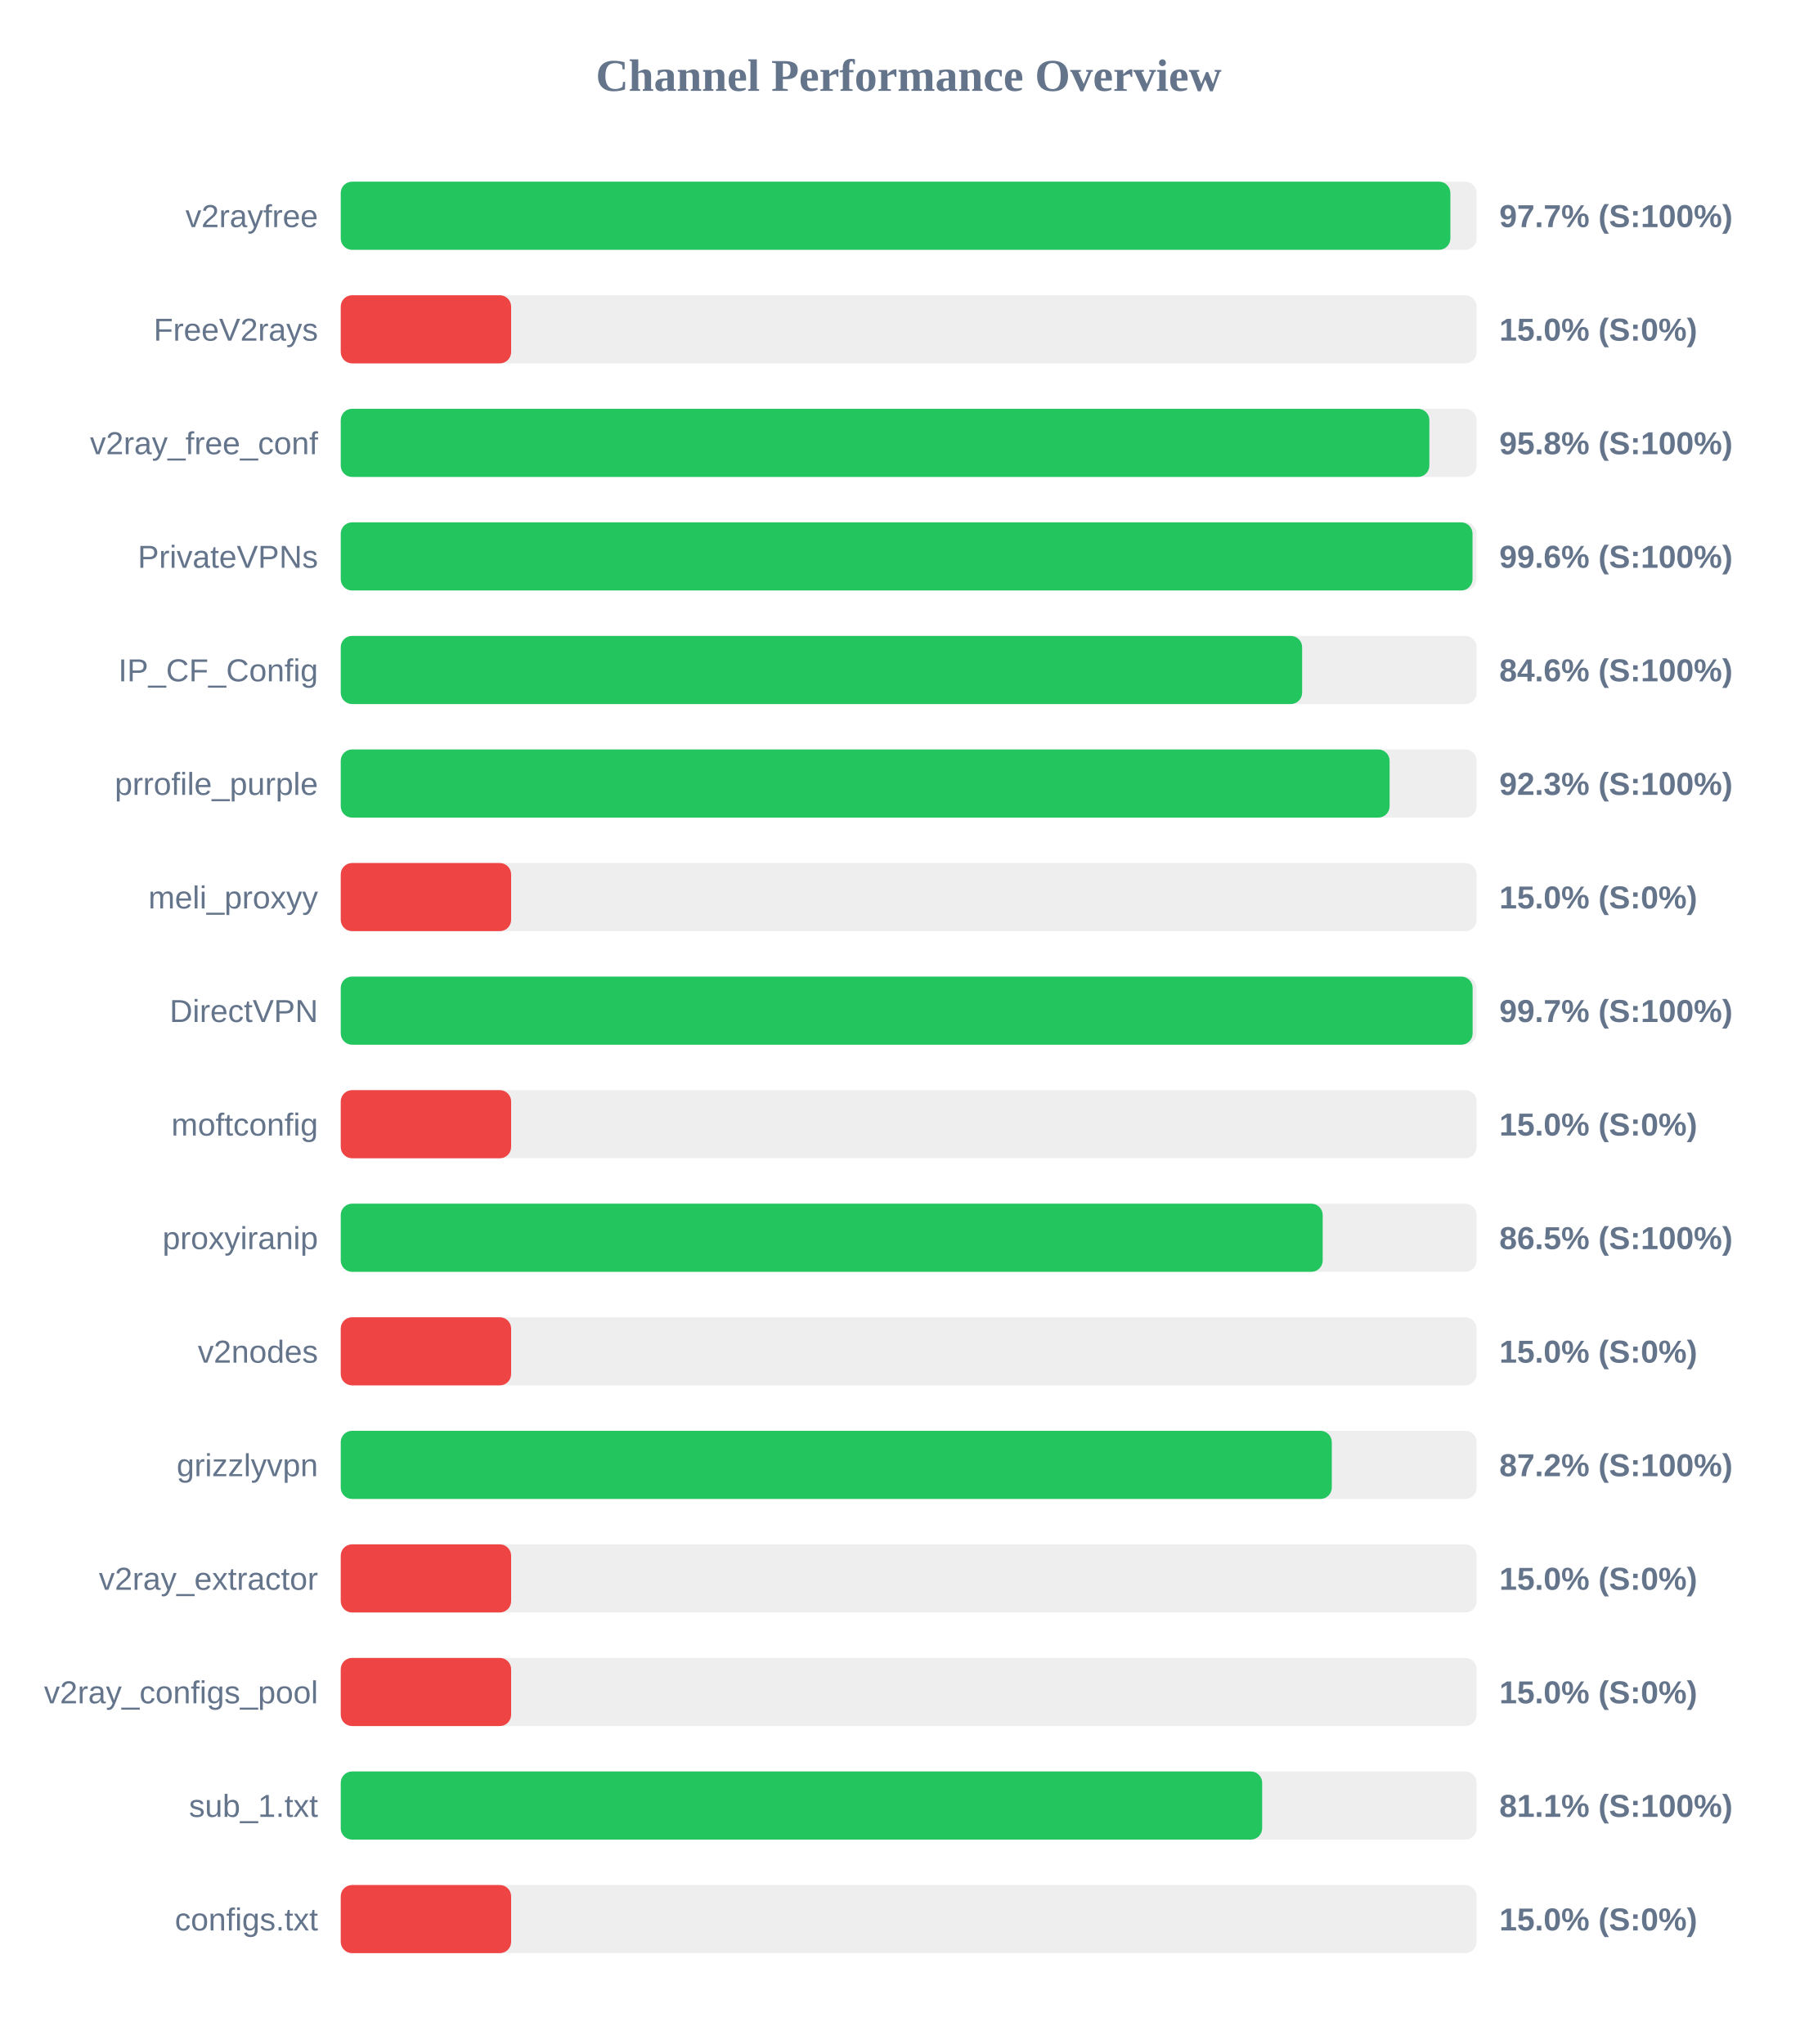
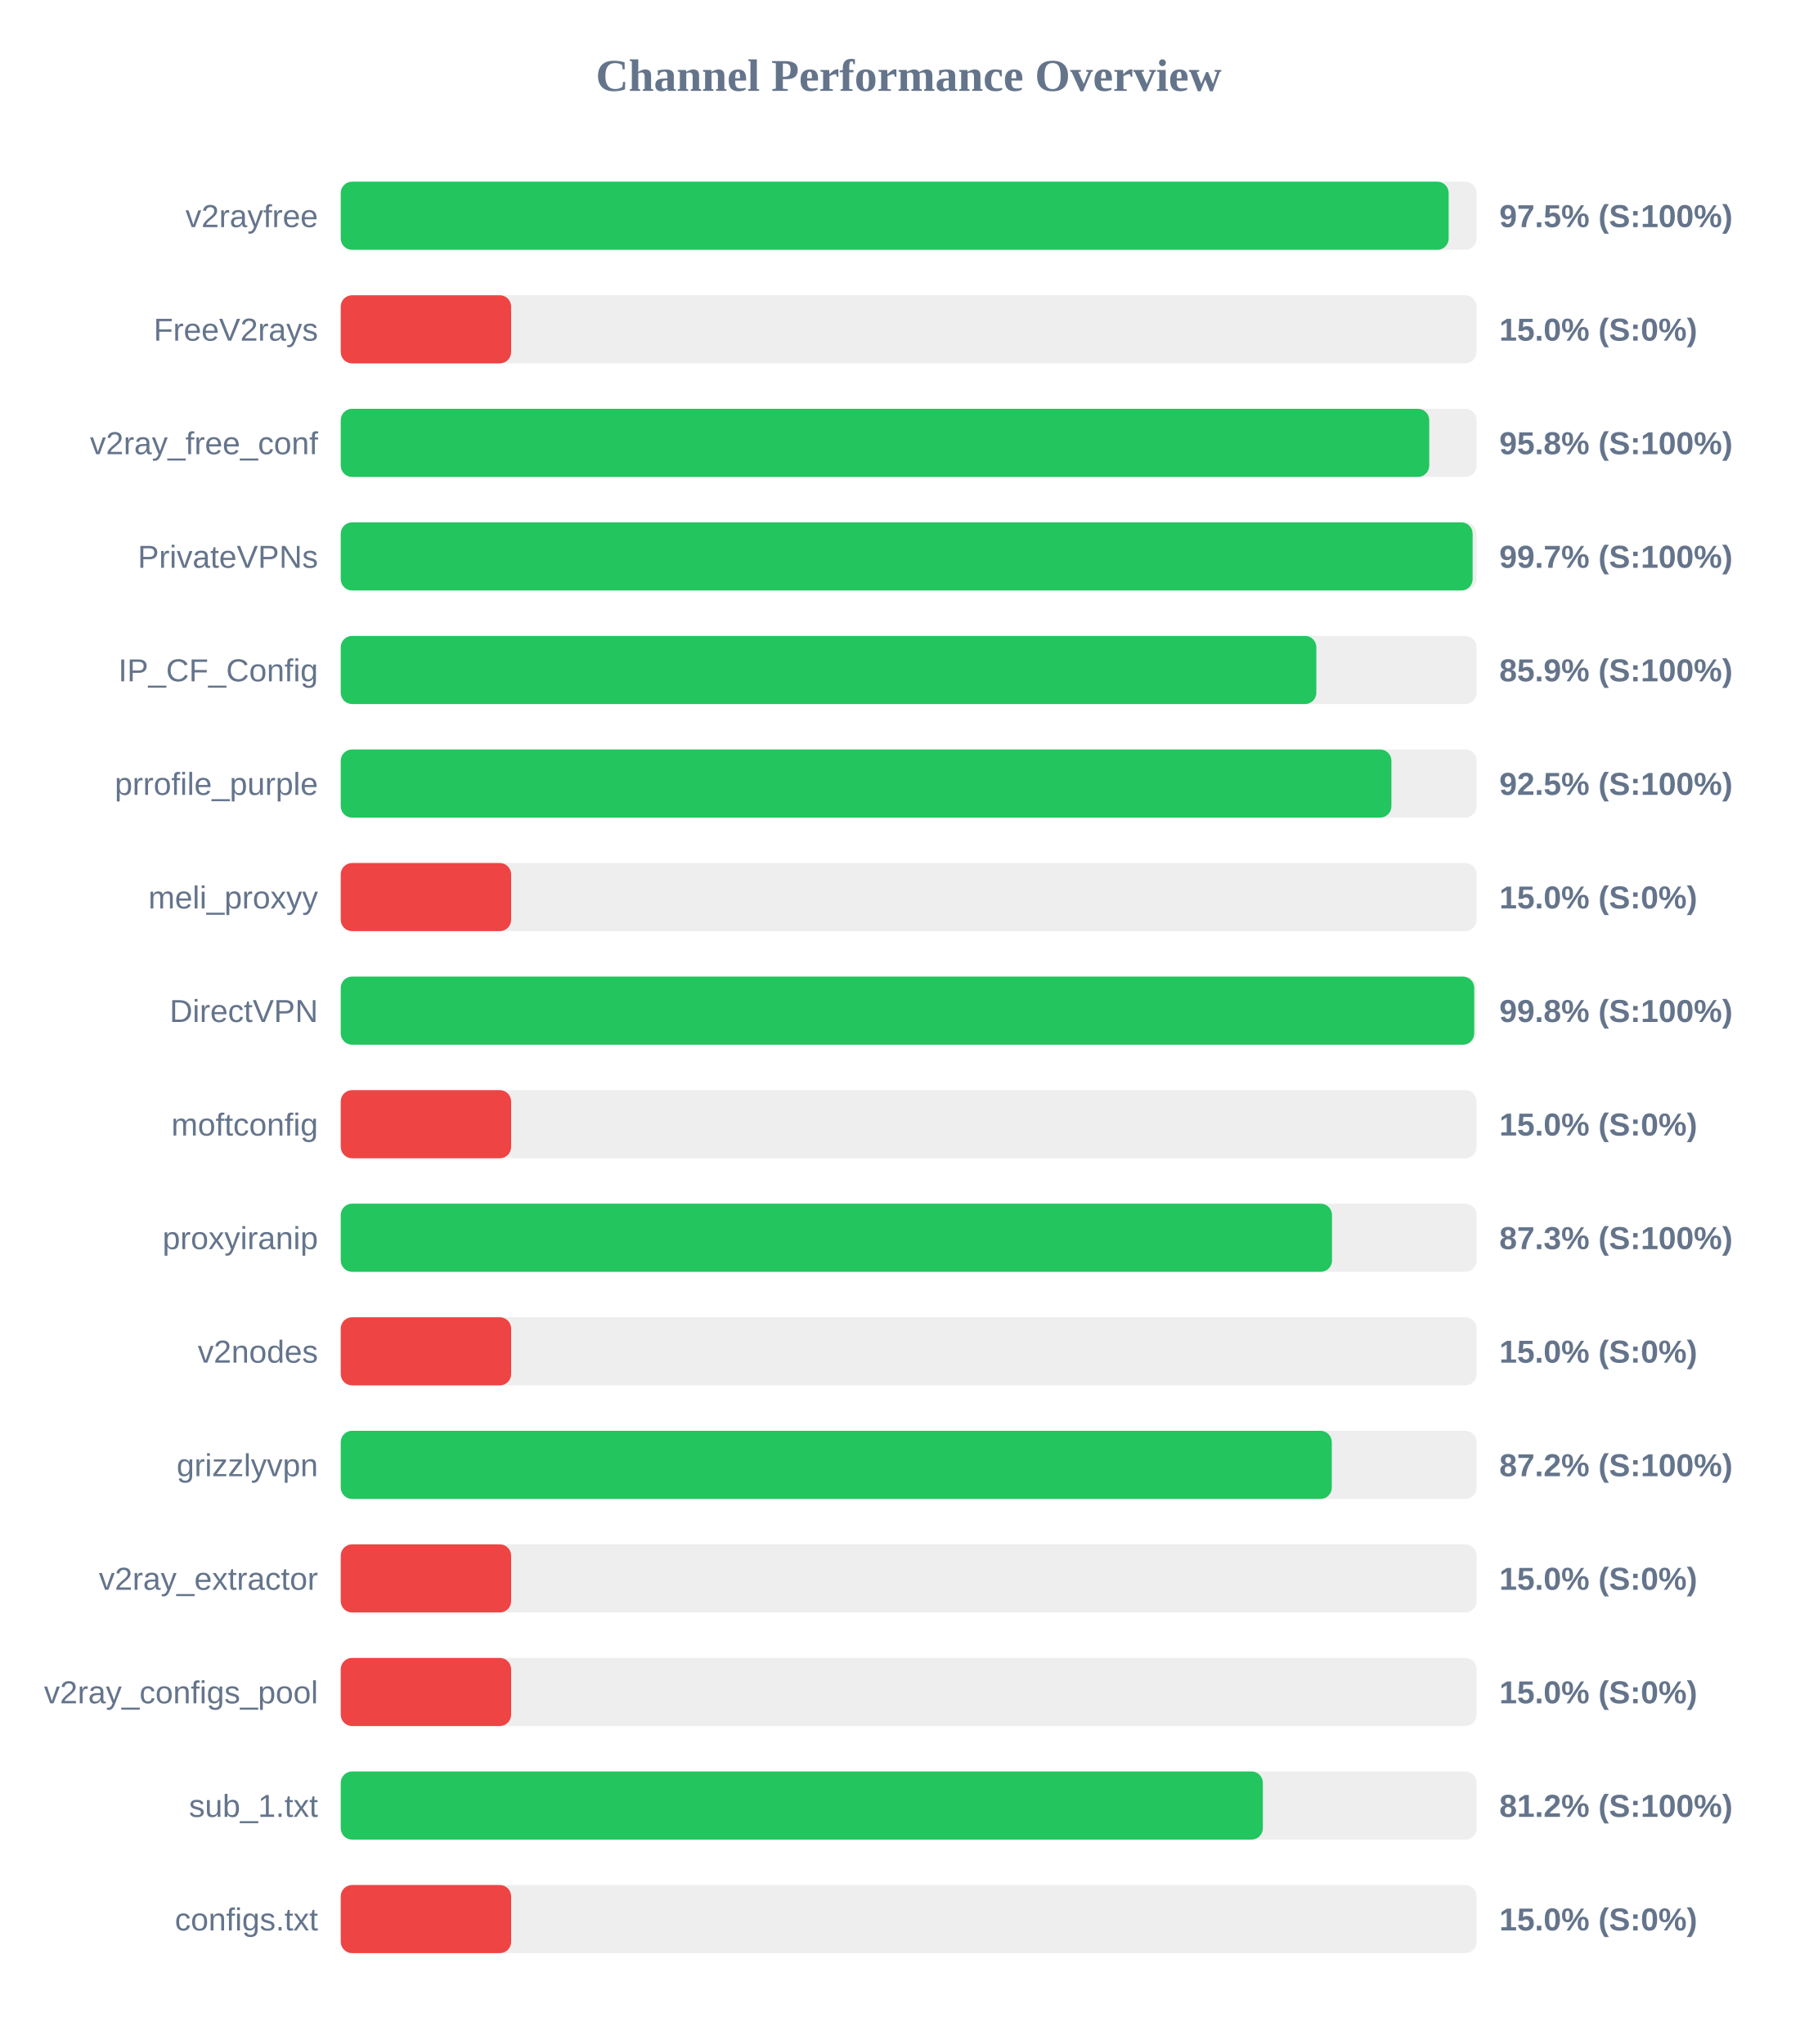
<svg xmlns="http://www.w3.org/2000/svg" width="800" height="900" version="1.1">
  <style>
        .row { font: 14px Arial; fill: #64748b; }
        .score { font: bold 14px Arial; fill: #64748b; }
    </style>
  <text x="400" y="40" text-anchor="middle" font-size="20px" font-weight="bold" fill="#64748b">Channel Performance Overview</text>
  <rect x="150" y="80" width="500" height="30" fill="#eee" rx="5" />
-   <rect x="150" y="80" width="488.45" height="30" fill="#22c55e" rx="5" />
+   <rect x="150" y="80" width="487.7" height="30" fill="#22c55e" rx="5" />
  <text x="140" y="100" text-anchor="end" class="row">v2rayfree</text>
-   <text x="660" y="100" text-anchor="start" class="score">97.7% (S:100%)</text>
+   <text x="660" y="100" text-anchor="start" class="score">97.5% (S:100%)</text>
  <rect x="150" y="130" width="500" height="30" fill="#eee" rx="5" />
  <rect x="150" y="130" width="75.0" height="30" fill="#ef4444" rx="5" />
  <text x="140" y="150" text-anchor="end" class="row">FreeV2rays</text>
  <text x="660" y="150" text-anchor="start" class="score">15.0% (S:0%)</text>
  <rect x="150" y="180" width="500" height="30" fill="#eee" rx="5" />
-   <rect x="150" y="180" width="479.2" height="30" fill="#22c55e" rx="5" />
+   <rect x="150" y="180" width="479.15" height="30" fill="#22c55e" rx="5" />
  <text x="140" y="200" text-anchor="end" class="row">v2ray_free_conf</text>
  <text x="660" y="200" text-anchor="start" class="score">95.8% (S:100%)</text>
  <rect x="150" y="230" width="500" height="30" fill="#eee" rx="5" />
-   <rect x="150" y="230" width="498.2" height="30" fill="#22c55e" rx="5" />
+   <rect x="150" y="230" width="498.25" height="30" fill="#22c55e" rx="5" />
  <text x="140" y="250" text-anchor="end" class="row">PrivateVPNs</text>
-   <text x="660" y="250" text-anchor="start" class="score">99.6% (S:100%)</text>
+   <text x="660" y="250" text-anchor="start" class="score">99.7% (S:100%)</text>
  <rect x="150" y="280" width="500" height="30" fill="#eee" rx="5" />
-   <rect x="150" y="280" width="423.2" height="30" fill="#22c55e" rx="5" />
+   <rect x="150" y="280" width="429.45" height="30" fill="#22c55e" rx="5" />
  <text x="140" y="300" text-anchor="end" class="row">IP_CF_Config</text>
-   <text x="660" y="300" text-anchor="start" class="score">84.6% (S:100%)</text>
+   <text x="660" y="300" text-anchor="start" class="score">85.9% (S:100%)</text>
  <rect x="150" y="330" width="500" height="30" fill="#eee" rx="5" />
-   <rect x="150" y="330" width="461.7" height="30" fill="#22c55e" rx="5" />
+   <rect x="150" y="330" width="462.5" height="30" fill="#22c55e" rx="5" />
  <text x="140" y="350" text-anchor="end" class="row">prrofile_purple</text>
-   <text x="660" y="350" text-anchor="start" class="score">92.3% (S:100%)</text>
+   <text x="660" y="350" text-anchor="start" class="score">92.5% (S:100%)</text>
  <rect x="150" y="380" width="500" height="30" fill="#eee" rx="5" />
  <rect x="150" y="380" width="75.0" height="30" fill="#ef4444" rx="5" />
  <text x="140" y="400" text-anchor="end" class="row">meli_proxyy</text>
  <text x="660" y="400" text-anchor="start" class="score">15.0% (S:0%)</text>
  <rect x="150" y="430" width="500" height="30" fill="#eee" rx="5" />
-   <rect x="150" y="430" width="498.25" height="30" fill="#22c55e" rx="5" />
+   <rect x="150" y="430" width="498.95" height="30" fill="#22c55e" rx="5" />
  <text x="140" y="450" text-anchor="end" class="row">DirectVPN</text>
-   <text x="660" y="450" text-anchor="start" class="score">99.7% (S:100%)</text>
+   <text x="660" y="450" text-anchor="start" class="score">99.8% (S:100%)</text>
  <rect x="150" y="480" width="500" height="30" fill="#eee" rx="5" />
  <rect x="150" y="480" width="75.0" height="30" fill="#ef4444" rx="5" />
  <text x="140" y="500" text-anchor="end" class="row">moftconfig</text>
  <text x="660" y="500" text-anchor="start" class="score">15.0% (S:0%)</text>
  <rect x="150" y="530" width="500" height="30" fill="#eee" rx="5" />
-   <rect x="150" y="530" width="432.25" height="30" fill="#22c55e" rx="5" />
+   <rect x="150" y="530" width="436.35" height="30" fill="#22c55e" rx="5" />
  <text x="140" y="550" text-anchor="end" class="row">proxyiranip</text>
-   <text x="660" y="550" text-anchor="start" class="score">86.5% (S:100%)</text>
+   <text x="660" y="550" text-anchor="start" class="score">87.3% (S:100%)</text>
  <rect x="150" y="580" width="500" height="30" fill="#eee" rx="5" />
  <rect x="150" y="580" width="75.0" height="30" fill="#ef4444" rx="5" />
  <text x="140" y="600" text-anchor="end" class="row">v2nodes</text>
  <text x="660" y="600" text-anchor="start" class="score">15.0% (S:0%)</text>
  <rect x="150" y="630" width="500" height="30" fill="#eee" rx="5" />
  <rect x="150" y="630" width="436.25" height="30" fill="#22c55e" rx="5" />
  <text x="140" y="650" text-anchor="end" class="row">grizzlyvpn</text>
  <text x="660" y="650" text-anchor="start" class="score">87.2% (S:100%)</text>
  <rect x="150" y="680" width="500" height="30" fill="#eee" rx="5" />
  <rect x="150" y="680" width="75.0" height="30" fill="#ef4444" rx="5" />
  <text x="140" y="700" text-anchor="end" class="row">v2ray_extractor</text>
  <text x="660" y="700" text-anchor="start" class="score">15.0% (S:0%)</text>
  <rect x="150" y="730" width="500" height="30" fill="#eee" rx="5" />
  <rect x="150" y="730" width="75.0" height="30" fill="#ef4444" rx="5" />
  <text x="140" y="750" text-anchor="end" class="row">v2ray_configs_pool</text>
  <text x="660" y="750" text-anchor="start" class="score">15.0% (S:0%)</text>
  <rect x="150" y="780" width="500" height="30" fill="#eee" rx="5" />
-   <rect x="150" y="780" width="405.6" height="30" fill="#22c55e" rx="5" />
+   <rect x="150" y="780" width="405.9" height="30" fill="#22c55e" rx="5" />
  <text x="140" y="800" text-anchor="end" class="row">sub_1.txt</text>
-   <text x="660" y="800" text-anchor="start" class="score">81.1% (S:100%)</text>
+   <text x="660" y="800" text-anchor="start" class="score">81.2% (S:100%)</text>
  <rect x="150" y="830" width="500" height="30" fill="#eee" rx="5" />
  <rect x="150" y="830" width="75.0" height="30" fill="#ef4444" rx="5" />
  <text x="140" y="850" text-anchor="end" class="row">configs.txt</text>
  <text x="660" y="850" text-anchor="start" class="score">15.0% (S:0%)</text>
</svg>
